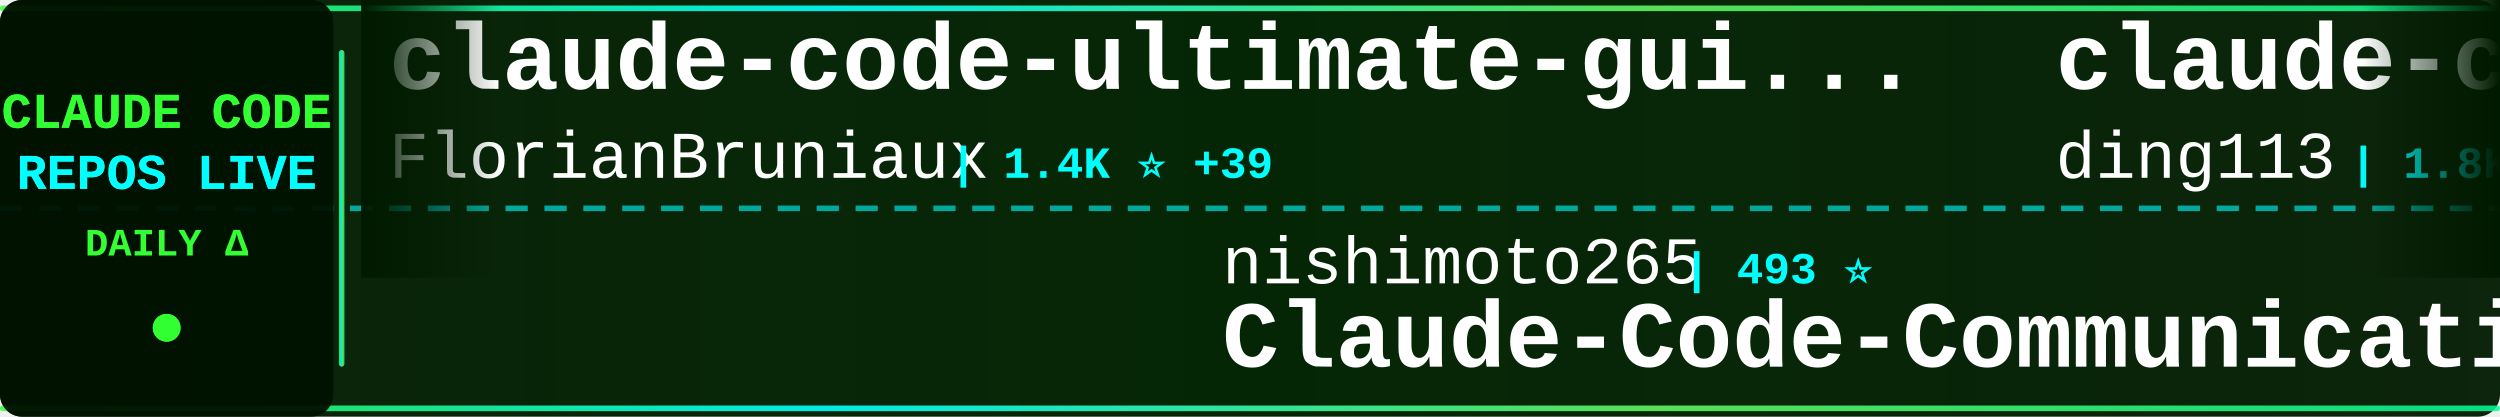
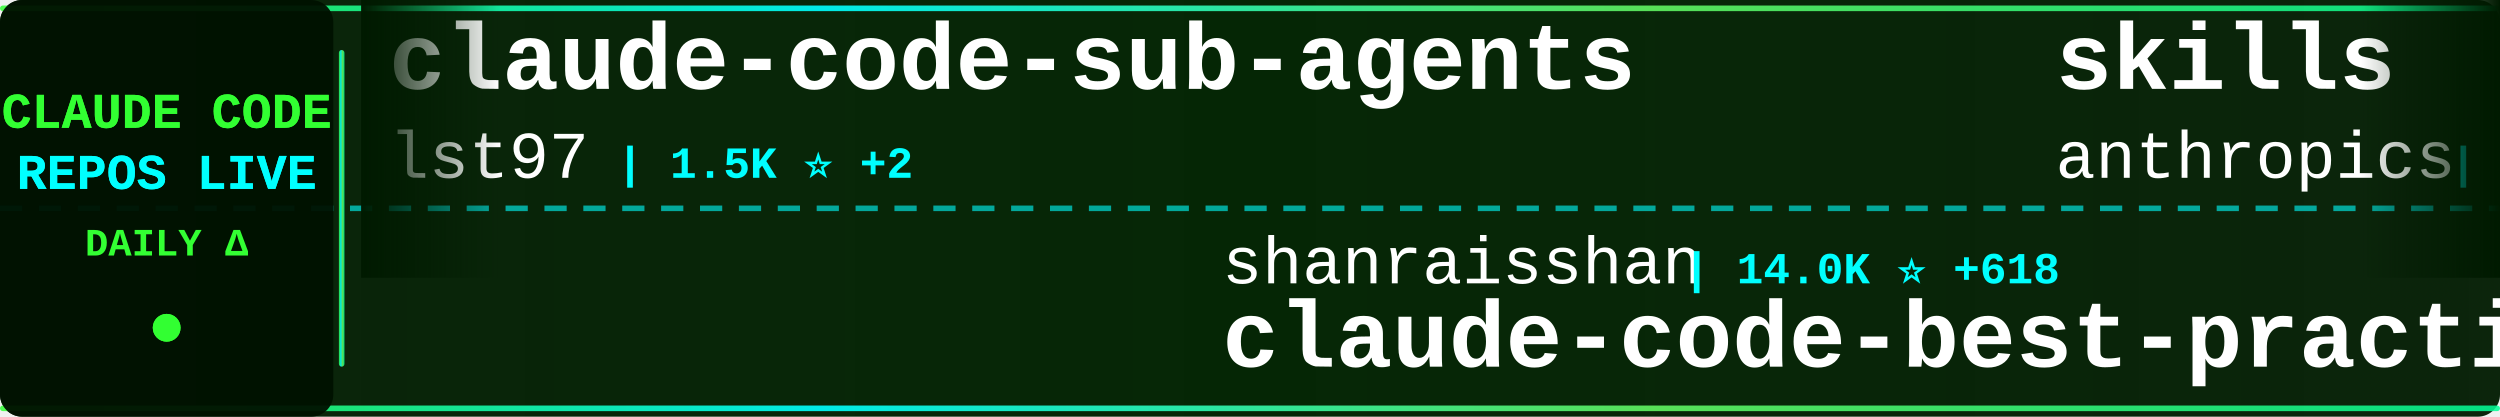
<svg xmlns="http://www.w3.org/2000/svg" width="900" height="150">
  <defs>
    <linearGradient id="tickerBg" x1="0%" y1="0%" x2="100%" y2="0%">
      <stop offset="0%" style="stop-color:#001a00;stop-opacity:0.95" />
      <stop offset="50%" style="stop-color:#002200;stop-opacity:0.98" />
      <stop offset="100%" style="stop-color:#001a00;stop-opacity:0.95" />
    </linearGradient>
    <linearGradient id="borderGrad" x1="0%" y1="0%" x2="100%" y2="0%">
      <stop offset="0%" style="stop-color:#33ff33;stop-opacity:0.85">
        <animate attributeName="stop-opacity" values="0.85;1;0.85" dur="2s" repeatCount="indefinite" />
      </stop>
      <stop offset="33%" style="stop-color:#00ffff;stop-opacity:0.9">
        <animate attributeName="stop-opacity" values="0.9;1;0.9" dur="2.2s" repeatCount="indefinite" />
      </stop>
      <stop offset="66%" style="stop-color:#66ff66;stop-opacity:0.85">
        <animate attributeName="stop-opacity" values="0.85;1;0.85" dur="1.8s" repeatCount="indefinite" />
      </stop>
      <stop offset="100%" style="stop-color:#00ff99;stop-opacity:0.85">
        <animate attributeName="stop-opacity" values="0.85;1;0.85" dur="2s" repeatCount="indefinite" />
      </stop>
    </linearGradient>
    <filter id="textGlow">
      <feGaussianBlur stdDeviation="0.1" result="coloredBlur" />
      <feMerge>
        <feMergeNode in="coloredBlur" />
        <feMergeNode in="SourceGraphic" />
      </feMerge>
    </filter>
    <filter id="metricGlow">
      <feGaussianBlur stdDeviation="0.2" result="coloredBlur" />
      <feMerge>
        <feMergeNode in="coloredBlur" />
        <feMergeNode in="SourceGraphic" />
      </feMerge>
    </filter>
    <linearGradient id="leftFade" x1="0%" y1="0%" x2="100%" y2="0%">
      <stop offset="0%" style="stop-color:#001a00;stop-opacity:1" />
      <stop offset="100%" style="stop-color:#001a00;stop-opacity:0" />
    </linearGradient>
    <linearGradient id="rightFade" x1="0%" y1="0%" x2="100%" y2="0%">
      <stop offset="0%" style="stop-color:#001a00;stop-opacity:0" />
      <stop offset="100%" style="stop-color:#001a00;stop-opacity:1" />
    </linearGradient>
  </defs>
  <rect width="900" height="150" fill="url(#tickerBg)" rx="8" />
  <rect x="0" y="2" width="900" height="2" fill="url(#borderGrad)" rx="1" />
  <rect x="0" y="146" width="900" height="2" fill="url(#borderGrad)" rx="1" />
  <line x1="0" y1="75" x2="900" y2="75" stroke="#00ffff" stroke-width="2" stroke-dasharray="8 6" opacity="0.6" />
  <rect x="0" y="0" width="120" height="150" fill="#001100" opacity="0.95" rx="8" />
  <text x="60" y="46" font-family="'Courier New', monospace" font-size="18" font-weight="bold" fill="#33ff33" text-anchor="middle" filter="url(#textGlow)">
    CLAUDE CODE
  </text>
  <text x="60" y="68" font-family="'Courier New', monospace" font-size="18" font-weight="bold" fill="#00ffff" text-anchor="middle" filter="url(#textGlow)">
    REPOS LIVE
  </text>
  <text x="60" y="92" font-family="'Courier New', monospace" font-size="14" font-weight="bold" fill="#33ff33" text-anchor="middle">
    DAILY Δ
  </text>
  <circle cx="60" cy="118" r="5" fill="#33ff33" filter="url(#metricGlow)">
    <animate attributeName="r" values="4;6;4" dur="1.5s" repeatCount="indefinite" />
    <animate attributeName="opacity" values="0.6;1;0.6" dur="1.5s" repeatCount="indefinite" />
  </circle>
  <rect x="122" y="18" width="2" height="114" fill="url(#borderGrad)" rx="1" />
  <clipPath id="tickerClip">
    <rect x="130" y="0" width="770" height="150" />
  </clipPath>
  <g clip-path="url(#tickerClip)">
    <g id="tickerItems">
      <animateTransform attributeName="transform" attributeType="XML" type="translate" from="0 0" to="-3000 0" dur="54s" repeatCount="indefinite" />
      <g transform="translate(0, 0)">
-         <text x="140" y="32" font-family="'Courier New', monospace" font-size="34" font-weight="bold" fill="#ffffff">claude-code-ultimate-gui...</text>
-         <text x="140" y="64" font-family="'Courier New', monospace" font-size="24" font-weight="normal" fill="#ffffff" opacity="1.0">FlorianBruniaux</text>
-         <text x="342" y="64" font-family="'Courier New', monospace" font-size="16" font-weight="bold" fill="#00ffff"> | 1.4K ⭐ +39</text>
+         <text x="140" y="32" font-family="'Courier New', monospace" font-size="34" font-weight="bold" fill="#ffffff">claude-code-sub-agents</text>
+         <text x="140" y="64" font-family="'Courier New', monospace" font-size="24" font-weight="normal" fill="#ffffff" opacity="1.0">lst97</text>
+         <text x="222" y="64" font-family="'Courier New', monospace" font-size="16" font-weight="bold" fill="#00ffff"> | 1.5K ⭐ +2</text>
      </g>
      <g transform="translate(300, 0)">
-         <text x="140" y="102" font-family="'Courier New', monospace" font-size="24" font-weight="normal" fill="#ffffff" opacity="1.0">nishimoto265</text>
-         <text x="306" y="102" font-family="'Courier New', monospace" font-size="16" font-weight="bold" fill="#00ffff"> | 493 ⭐</text>
-         <text x="140" y="132" font-family="'Courier New', monospace" font-size="34" font-weight="bold" fill="#ffffff">Claude-Code-Communicatio...</text>
+         <text x="140" y="102" font-family="'Courier New', monospace" font-size="24" font-weight="normal" fill="#ffffff" opacity="1.0">shanraisshan</text>
+         <text x="306" y="102" font-family="'Courier New', monospace" font-size="16" font-weight="bold" fill="#00ffff"> | 14.0K ⭐ +618</text>
+         <text x="140" y="132" font-family="'Courier New', monospace" font-size="34" font-weight="bold" fill="#ffffff">claude-code-best-practic...</text>
      </g>
      <g transform="translate(600, 0)">
-         <text x="140" y="32" font-family="'Courier New', monospace" font-size="34" font-weight="bold" fill="#ffffff">claude-code-hub</text>
-         <text x="140" y="64" font-family="'Courier New', monospace" font-size="24" font-weight="normal" fill="#ffffff" opacity="1.0">ding113</text>
-         <text x="246" y="64" font-family="'Courier New', monospace" font-size="16" font-weight="bold" fill="#00ffff"> | 1.8K ⭐ +48</text>
+         <text x="140" y="32" font-family="'Courier New', monospace" font-size="34" font-weight="bold" fill="#ffffff">skills</text>
+         <text x="140" y="64" font-family="'Courier New', monospace" font-size="24" font-weight="normal" fill="#ffffff" opacity="1.0">anthropics</text>
+         <text x="282" y="64" font-family="'Courier New', monospace" font-size="16" font-weight="bold" fill="#00ffff"> | 92.2K ⭐ +1.1K</text>
      </g>
      <g transform="translate(900, 0)">
-         <text x="140" y="102" font-family="'Courier New', monospace" font-size="24" font-weight="normal" fill="#ffffff" opacity="1.0">RichardAtCT</text>
-         <text x="294" y="102" font-family="'Courier New', monospace" font-size="16" font-weight="bold" fill="#00ffff"> | 2.0K ⭐ +13</text>
-         <text x="140" y="132" font-family="'Courier New', monospace" font-size="34" font-weight="bold" fill="#ffffff">claude-code-telegram</text>
+         <text x="140" y="102" font-family="'Courier New', monospace" font-size="24" font-weight="normal" fill="#ffffff" opacity="1.0">carlvellotti</text>
+         <text x="306" y="102" font-family="'Courier New', monospace" font-size="16" font-weight="bold" fill="#00ffff"> | 1.6K ⭐ +13</text>
+         <text x="140" y="132" font-family="'Courier New', monospace" font-size="34" font-weight="bold" fill="#ffffff">claude-code-pm-course</text>
      </g>
      <g transform="translate(1200, 0)">
-         <text x="140" y="32" font-family="'Courier New', monospace" font-size="34" font-weight="bold" fill="#ffffff">claude-code-hooks-multi-...</text>
-         <text x="140" y="64" font-family="'Courier New', monospace" font-size="24" font-weight="normal" fill="#ffffff" opacity="1.0">disler</text>
-         <text x="234" y="64" font-family="'Courier New', monospace" font-size="16" font-weight="bold" fill="#00ffff"> | 1.3K ⭐ +4</text>
+         <text x="140" y="32" font-family="'Courier New', monospace" font-size="34" font-weight="bold" fill="#ffffff">claude-coder</text>
+         <text x="140" y="64" font-family="'Courier New', monospace" font-size="24" font-weight="normal" fill="#ffffff" opacity="1.0">kodu-ai</text>
+         <text x="246" y="64" font-family="'Courier New', monospace" font-size="16" font-weight="bold" fill="#00ffff"> | 5.3K ⭐</text>
      </g>
      <g transform="translate(1500, 0)">
-         <text x="140" y="102" font-family="'Courier New', monospace" font-size="24" font-weight="normal" fill="#ffffff" opacity="1.0">wasabeef</text>
-         <text x="258" y="102" font-family="'Courier New', monospace" font-size="16" font-weight="bold" fill="#00ffff"> | 1.0K ⭐</text>
-         <text x="140" y="132" font-family="'Courier New', monospace" font-size="34" font-weight="bold" fill="#ffffff">claude-code-cookbook</text>
+         <text x="140" y="102" font-family="'Courier New', monospace" font-size="24" font-weight="normal" fill="#ffffff" opacity="1.0">anthropics</text>
+         <text x="282" y="102" font-family="'Courier New', monospace" font-size="16" font-weight="bold" fill="#00ffff"> | 6.2K ⭐ +35</text>
+         <text x="140" y="132" font-family="'Courier New', monospace" font-size="34" font-weight="bold" fill="#ffffff">claude-code-action</text>
      </g>
      <g transform="translate(1800, 0)">
-         <text x="140" y="32" font-family="'Courier New', monospace" font-size="34" font-weight="bold" fill="#ffffff">ClaudeCodeAgents</text>
-         <text x="140" y="64" font-family="'Courier New', monospace" font-size="24" font-weight="normal" fill="#ffffff" opacity="1.0">darcyegb</text>
-         <text x="258" y="64" font-family="'Courier New', monospace" font-size="16" font-weight="bold" fill="#00ffff"> | 588 ⭐ +3</text>
+         <text x="140" y="32" font-family="'Courier New', monospace" font-size="34" font-weight="bold" fill="#ffffff">claude-agent-sdk-demos</text>
+         <text x="140" y="64" font-family="'Courier New', monospace" font-size="24" font-weight="normal" fill="#ffffff" opacity="1.0">anthropics</text>
+         <text x="282" y="64" font-family="'Courier New', monospace" font-size="16" font-weight="bold" fill="#00ffff"> | 1.7K ⭐ +11</text>
      </g>
      <g transform="translate(2100, 0)">
+         <text x="140" y="102" font-family="'Courier New', monospace" font-size="24" font-weight="normal" fill="#ffffff" opacity="1.0">rizethereum</text>
+         <text x="294" y="102" font-family="'Courier New', monospace" font-size="16" font-weight="bold" fill="#00ffff"> | 1.8K ⭐ +1</text>
+         <text x="140" y="132" font-family="'Courier New', monospace" font-size="34" font-weight="bold" fill="#ffffff">claude-code-requirements...</text>
+       </g>
+       <g transform="translate(2400, 0)">
+         <text x="140" y="32" font-family="'Courier New', monospace" font-size="34" font-weight="bold" fill="#ffffff">claude-code-security-rev...</text>
+         <text x="140" y="64" font-family="'Courier New', monospace" font-size="24" font-weight="normal" fill="#ffffff" opacity="1.0">anthropics</text>
+         <text x="282" y="64" font-family="'Courier New', monospace" font-size="16" font-weight="bold" fill="#00ffff"> | 3.8K ⭐ +27</text>
+       </g>
+       <g transform="translate(2700, 0)">
        <text x="140" y="102" font-family="'Courier New', monospace" font-size="24" font-weight="normal" fill="#ffffff" opacity="1.0">sickn33</text>
-         <text x="246" y="102" font-family="'Courier New', monospace" font-size="16" font-weight="bold" fill="#00ffff"> | 23.7K ⭐ +410</text>
+         <text x="246" y="102" font-family="'Courier New', monospace" font-size="16" font-weight="bold" fill="#00ffff"> | 23.8K ⭐ +419</text>
        <text x="140" y="132" font-family="'Courier New', monospace" font-size="34" font-weight="bold" fill="#ffffff">antigravity-awesome-skil...</text>
      </g>
-       <g transform="translate(2400, 0)">
-         <text x="140" y="32" font-family="'Courier New', monospace" font-size="34" font-weight="bold" fill="#ffffff">claude-code-spec-workflo...</text>
-         <text x="140" y="64" font-family="'Courier New', monospace" font-size="24" font-weight="normal" fill="#ffffff" opacity="1.0">Pimzino</text>
-         <text x="246" y="64" font-family="'Courier New', monospace" font-size="16" font-weight="bold" fill="#00ffff"> | 3.5K ⭐ +1</text>
-       </g>
-       <g transform="translate(2700, 0)">
-         <text x="140" y="102" font-family="'Courier New', monospace" font-size="24" font-weight="normal" fill="#ffffff" opacity="1.0">EveryInc</text>
-         <text x="258" y="102" font-family="'Courier New', monospace" font-size="16" font-weight="bold" fill="#00ffff"> | 10.3K ⭐ +55</text>
-         <text x="140" y="132" font-family="'Courier New', monospace" font-size="34" font-weight="bold" fill="#ffffff">compound-engineering-plu...</text>
-       </g>
      <g transform="translate(3000, 0)">
-         <text x="140" y="32" font-family="'Courier New', monospace" font-size="34" font-weight="bold" fill="#ffffff">claude-code-ultimate-gui...</text>
-         <text x="140" y="64" font-family="'Courier New', monospace" font-size="24" font-weight="normal" fill="#ffffff" opacity="1.0">FlorianBruniaux</text>
-         <text x="342" y="64" font-family="'Courier New', monospace" font-size="16" font-weight="bold" fill="#00ffff"> | 1.4K ⭐ +39</text>
+         <text x="140" y="32" font-family="'Courier New', monospace" font-size="34" font-weight="bold" fill="#ffffff">claude-code-sub-agents</text>
+         <text x="140" y="64" font-family="'Courier New', monospace" font-size="24" font-weight="normal" fill="#ffffff" opacity="1.0">lst97</text>
+         <text x="222" y="64" font-family="'Courier New', monospace" font-size="16" font-weight="bold" fill="#00ffff"> | 1.5K ⭐ +2</text>
      </g>
      <g transform="translate(3300, 0)">
-         <text x="140" y="102" font-family="'Courier New', monospace" font-size="24" font-weight="normal" fill="#ffffff" opacity="1.0">nishimoto265</text>
-         <text x="306" y="102" font-family="'Courier New', monospace" font-size="16" font-weight="bold" fill="#00ffff"> | 493 ⭐</text>
-         <text x="140" y="132" font-family="'Courier New', monospace" font-size="34" font-weight="bold" fill="#ffffff">Claude-Code-Communicatio...</text>
+         <text x="140" y="102" font-family="'Courier New', monospace" font-size="24" font-weight="normal" fill="#ffffff" opacity="1.0">shanraisshan</text>
+         <text x="306" y="102" font-family="'Courier New', monospace" font-size="16" font-weight="bold" fill="#00ffff"> | 14.0K ⭐ +618</text>
+         <text x="140" y="132" font-family="'Courier New', monospace" font-size="34" font-weight="bold" fill="#ffffff">claude-code-best-practic...</text>
      </g>
      <g transform="translate(3600, 0)">
-         <text x="140" y="32" font-family="'Courier New', monospace" font-size="34" font-weight="bold" fill="#ffffff">claude-code-hub</text>
-         <text x="140" y="64" font-family="'Courier New', monospace" font-size="24" font-weight="normal" fill="#ffffff" opacity="1.0">ding113</text>
-         <text x="246" y="64" font-family="'Courier New', monospace" font-size="16" font-weight="bold" fill="#00ffff"> | 1.8K ⭐ +48</text>
+         <text x="140" y="32" font-family="'Courier New', monospace" font-size="34" font-weight="bold" fill="#ffffff">skills</text>
+         <text x="140" y="64" font-family="'Courier New', monospace" font-size="24" font-weight="normal" fill="#ffffff" opacity="1.0">anthropics</text>
+         <text x="282" y="64" font-family="'Courier New', monospace" font-size="16" font-weight="bold" fill="#00ffff"> | 92.2K ⭐ +1.1K</text>
      </g>
      <g transform="translate(3900, 0)">
-         <text x="140" y="102" font-family="'Courier New', monospace" font-size="24" font-weight="normal" fill="#ffffff" opacity="1.0">RichardAtCT</text>
-         <text x="294" y="102" font-family="'Courier New', monospace" font-size="16" font-weight="bold" fill="#00ffff"> | 2.0K ⭐ +13</text>
-         <text x="140" y="132" font-family="'Courier New', monospace" font-size="34" font-weight="bold" fill="#ffffff">claude-code-telegram</text>
+         <text x="140" y="102" font-family="'Courier New', monospace" font-size="24" font-weight="normal" fill="#ffffff" opacity="1.0">carlvellotti</text>
+         <text x="306" y="102" font-family="'Courier New', monospace" font-size="16" font-weight="bold" fill="#00ffff"> | 1.6K ⭐ +13</text>
+         <text x="140" y="132" font-family="'Courier New', monospace" font-size="34" font-weight="bold" fill="#ffffff">claude-code-pm-course</text>
      </g>
    </g>
  </g>
  <rect x="130" y="0" width="50" height="100" fill="url(#leftFade)" />
  <rect x="850" y="0" width="50" height="100" fill="url(#rightFade)" />
</svg>
